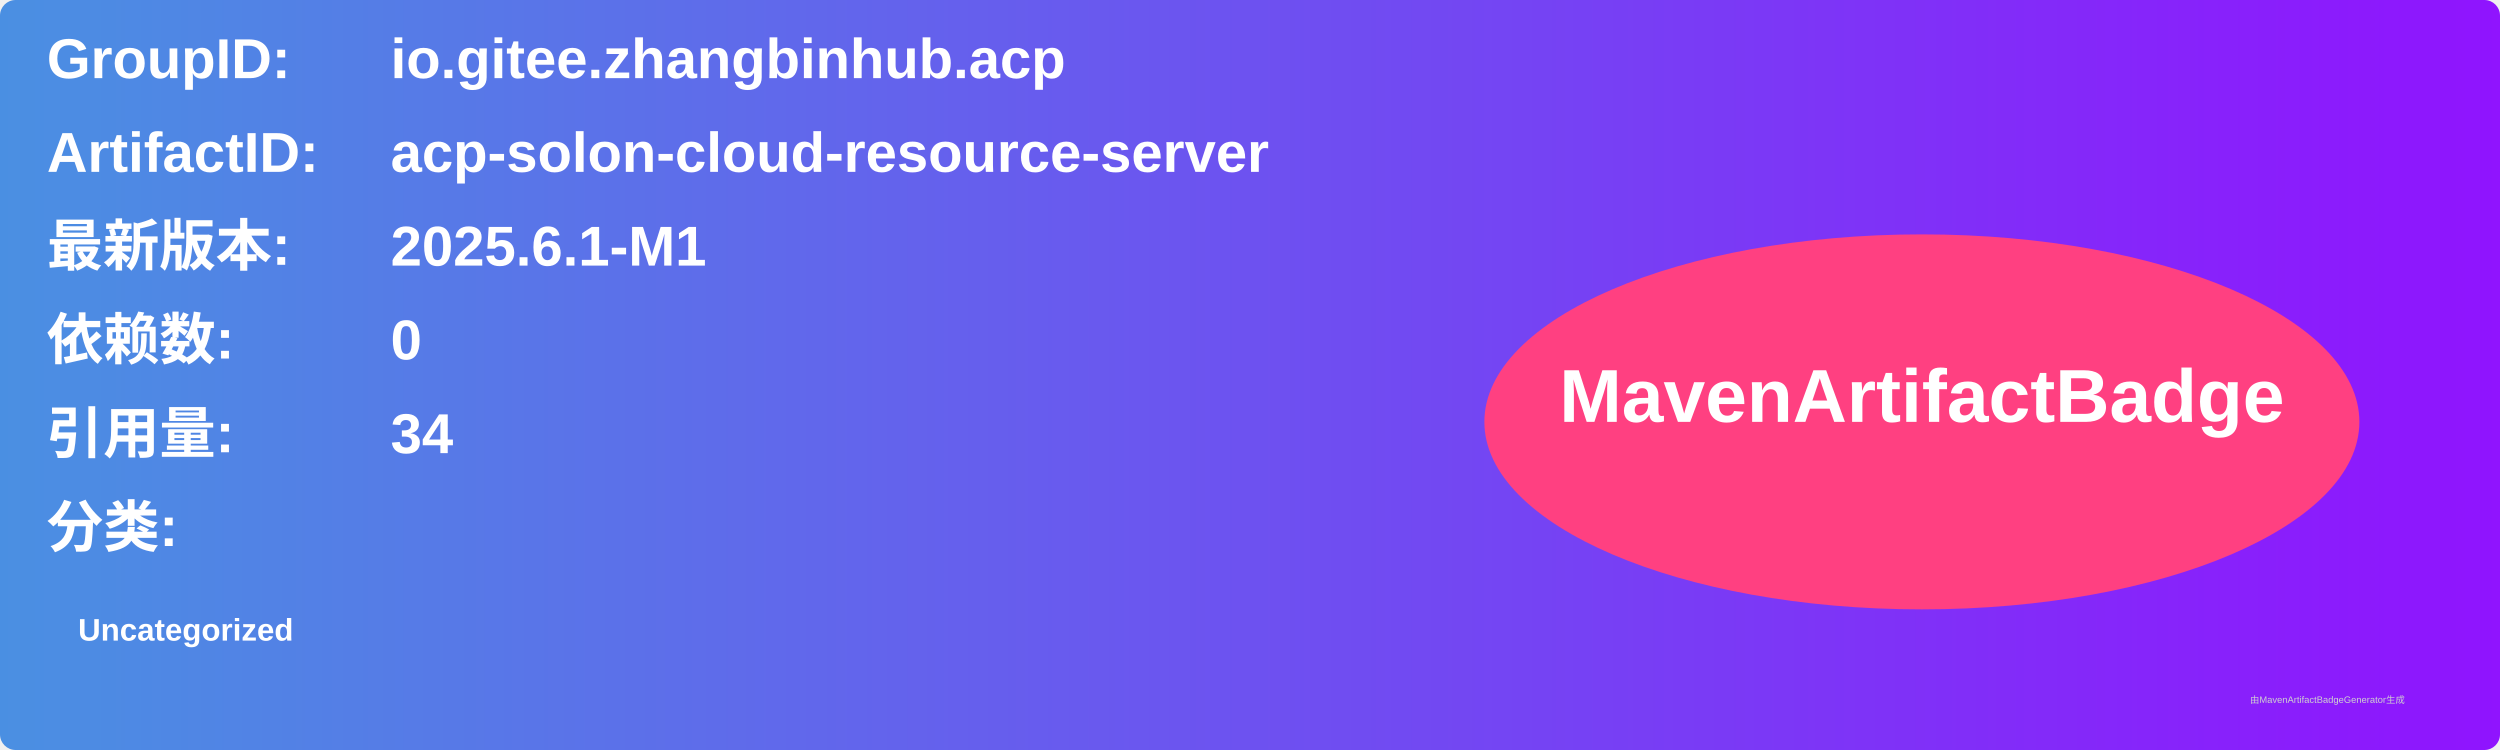
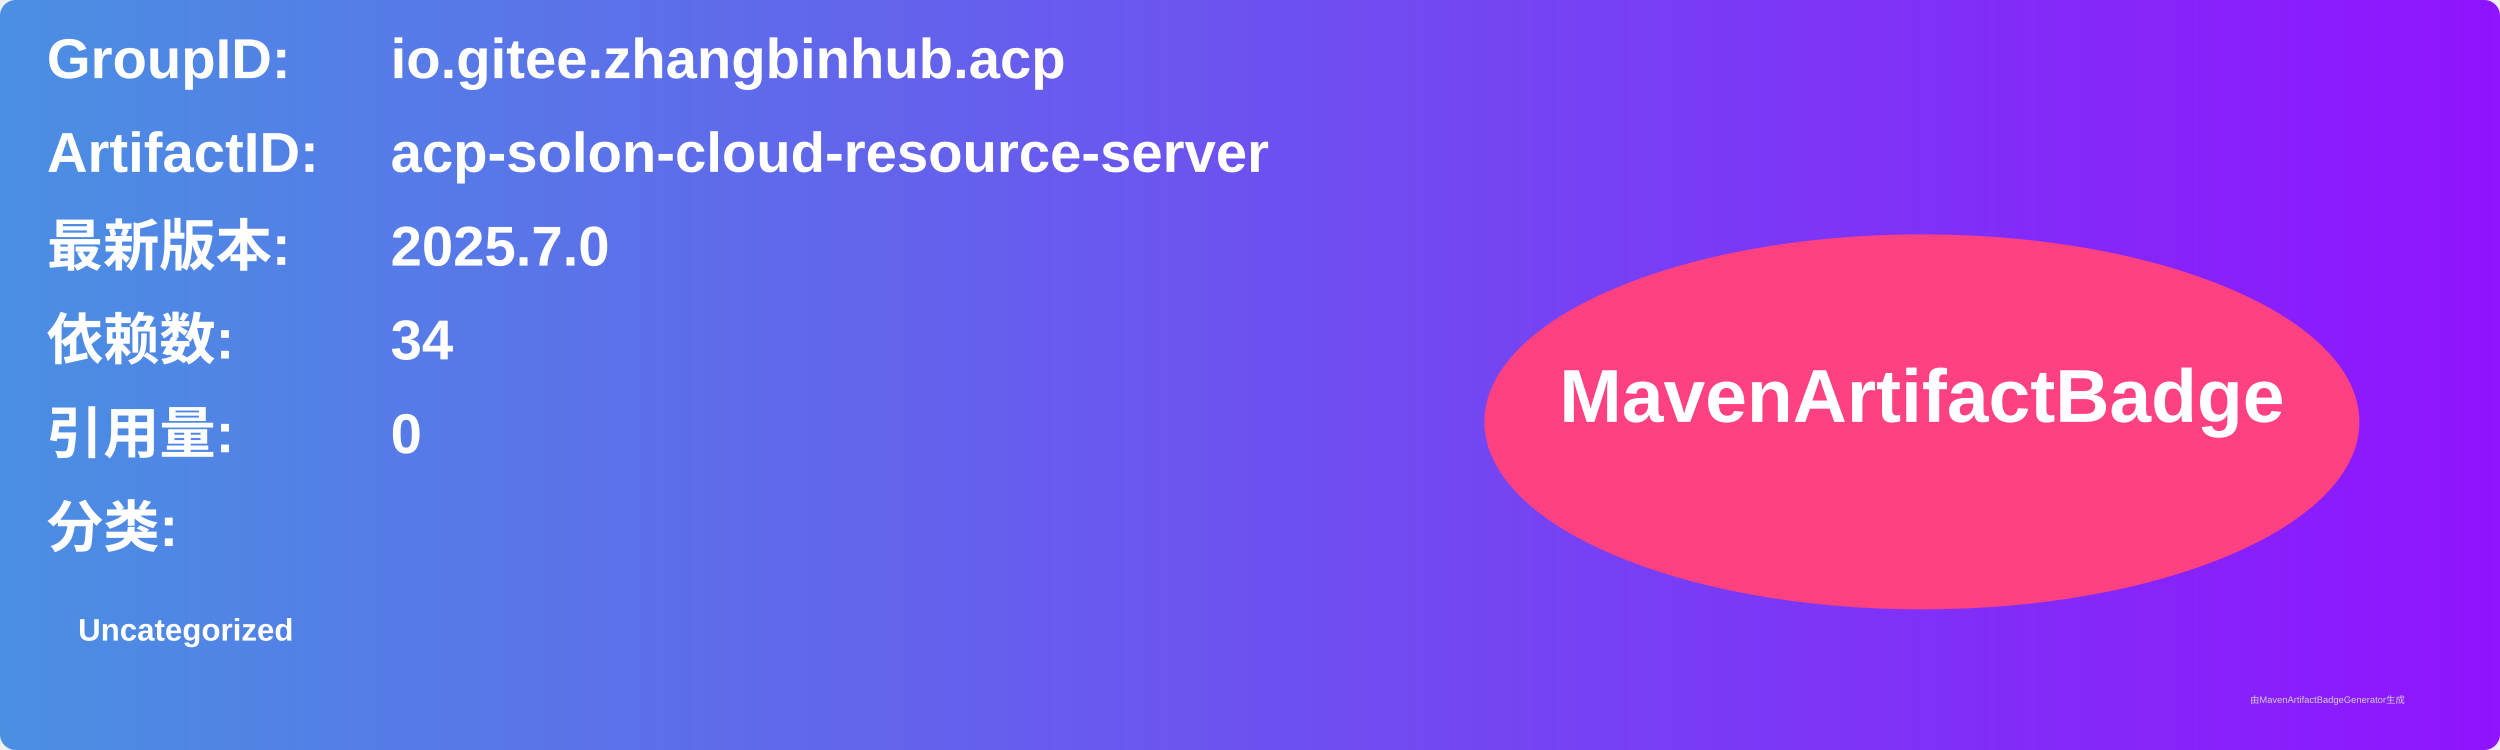
<svg xmlns="http://www.w3.org/2000/svg" width="800" height="240" viewBox="0 0 800 240">
  <linearGradient id="grad" x1="0%" y1="0%" x2="100%" y2="0%">
    <stop offset="0%" stop-color="#4a90e2" />
    <stop offset="100%" stop-color="#9013fe" />
  </linearGradient>
  <rect width="100%" height="100%" rx="5" ry="5" fill="url(#grad)" />
  <g transform="translate(15, 15)">
    <text x="0" y="10" font-family="Arial" font-size="18" fill="white" font-weight="bold" width="260">GroupID:</text>
    <text x="110" y="10" font-family="Arial" font-size="18" fill="white" font-weight="bold" width="460">io.gitee.zhangbinhub.acp</text>
    <text x="0" y="40" font-family="Arial" font-size="18" fill="white" font-weight="bold" width="260">ArtifactID:</text>
    <text x="110" y="40" font-family="Arial" font-size="18" fill="white" font-weight="bold" width="460">acp-solon-cloud-resource-server</text>
    <text x="0" y="70" font-family="Arial" font-size="18" fill="white" font-weight="bold">最新版本:</text>
    <text x="110" y="70" font-family="Arial" font-size="18" fill="white" font-weight="bold">
-       <tspan font-weight="bold">2025.6.1-M1</tspan>
+       <tspan font-weight="bold">2025.7.0</tspan>
    </text>
    <text x="0" y="100" font-family="Arial" font-size="18" fill="white" font-weight="bold">依赖数: </text>
    <text x="110" y="100" font-family="Arial" font-size="18" fill="white">
-       <tspan font-weight="bold">0</tspan>
+       <tspan font-weight="bold">34</tspan>
    </text>
    <text x="0" y="130" font-family="Arial" font-size="18" fill="white" font-weight="bold">引用量: </text>
    <text x="110" y="130" font-family="Arial" font-size="18" fill="white">
-       <tspan font-weight="bold">34</tspan>
+       <tspan font-weight="bold">0</tspan>
    </text>
    <text x="0" y="160" font-family="Arial" font-size="18" fill="white" font-weight="bold">分类:</text>
    <text x="10" y="190" font-family="Arial" font-size="10" fill="white">
      <tspan font-weight="bold">Uncategorized</tspan>
    </text>
    <ellipse cx="600" cy="120" rx="140" ry="60" fill="#ff4081" />
    <text x="600" y="120" text-anchor="middle" font-family="Arial" font-size="24" fill="white" font-weight="bold">MavenArtifactBadge</text>
  </g>
  <text x="720" y="225" font-family="Arial" font-size="3" fill="#d0d0d0">由MavenArtifactBadgeGenerator生成</text>
</svg>
